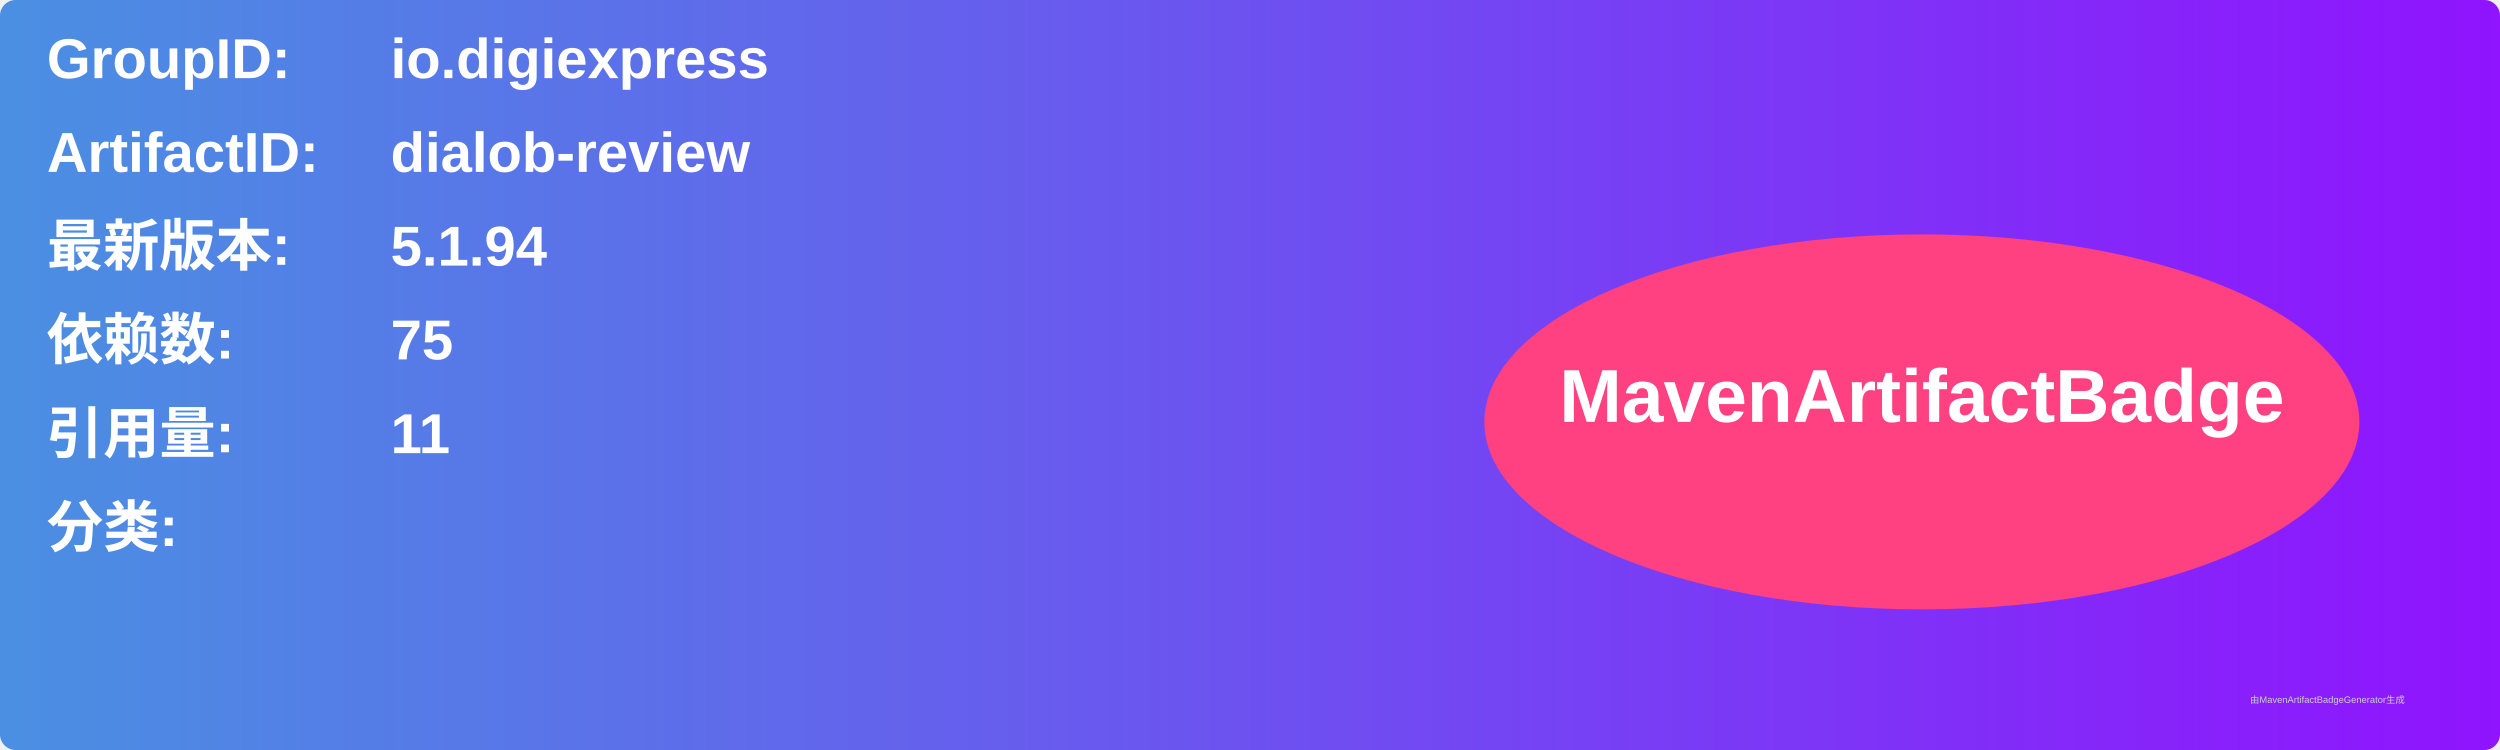
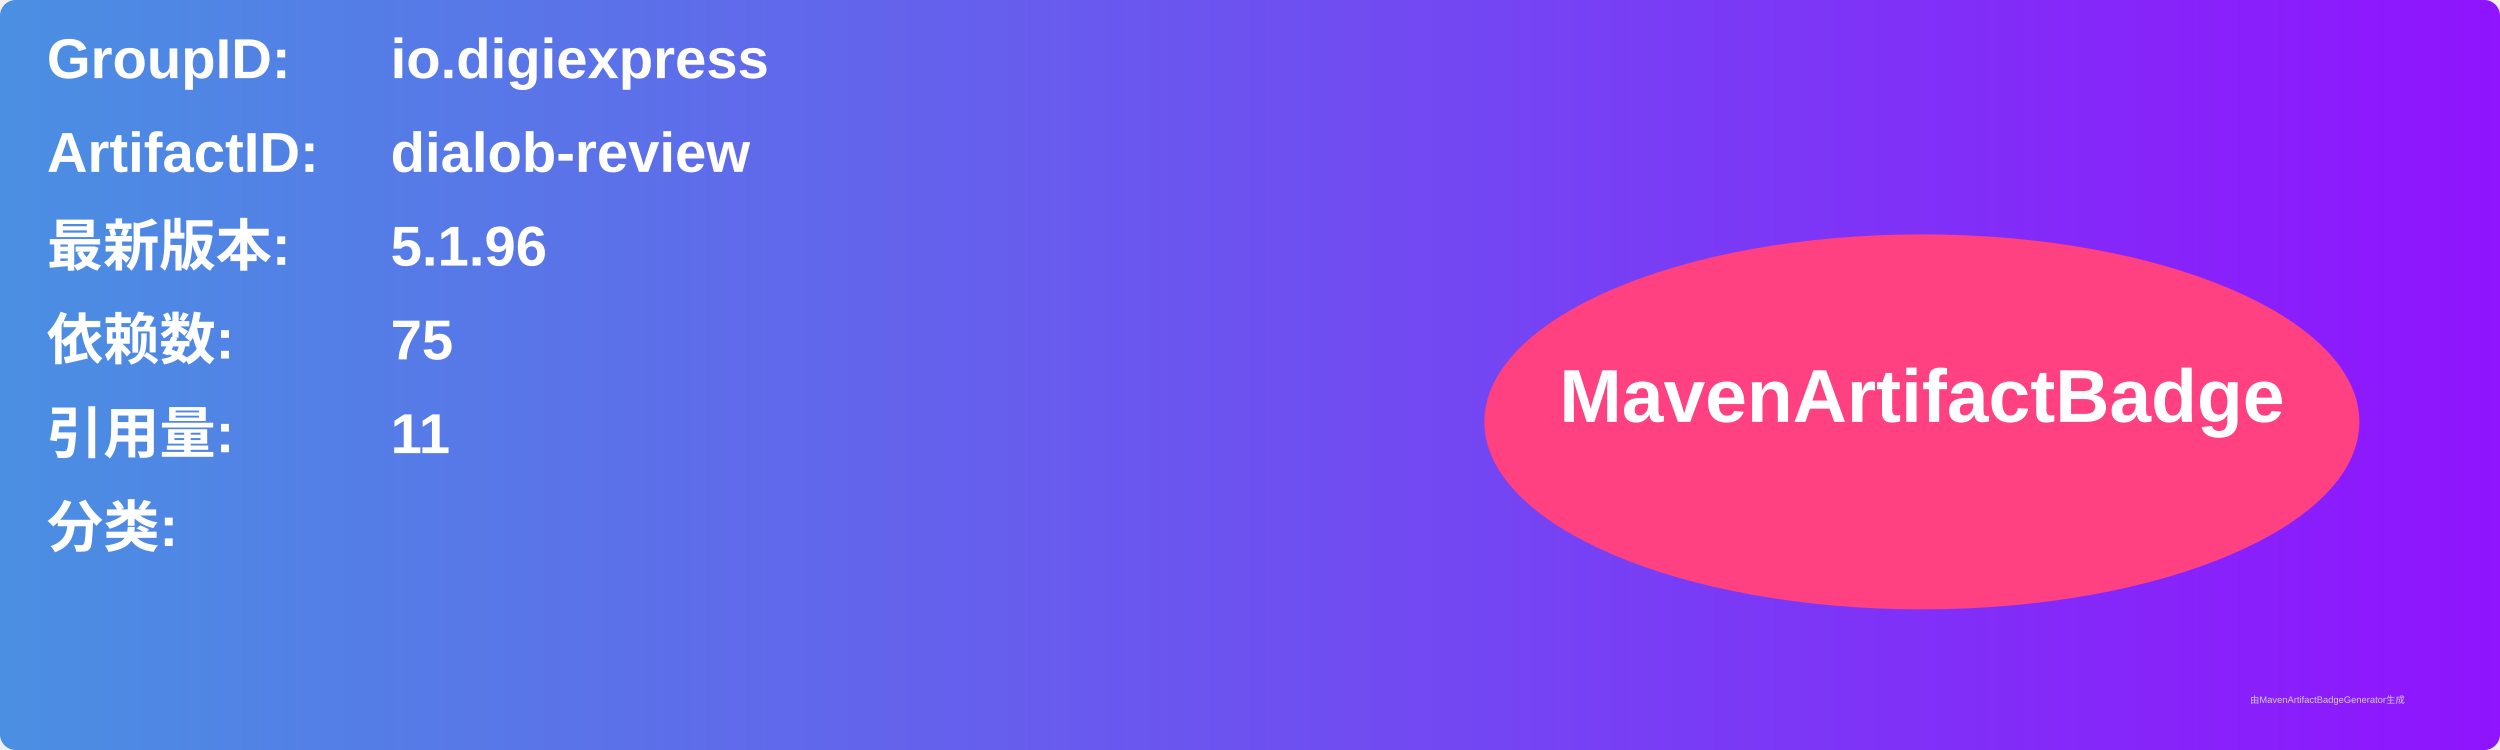
<svg xmlns="http://www.w3.org/2000/svg" width="800" height="240" viewBox="0 0 800 240">
  <linearGradient id="grad" x1="0%" y1="0%" x2="100%" y2="0%">
    <stop offset="0%" stop-color="#4a90e2" />
    <stop offset="100%" stop-color="#9013fe" />
  </linearGradient>
  <rect width="100%" height="100%" rx="5" ry="5" fill="url(#grad)" />
  <g transform="translate(15, 15)">
    <text x="0" y="10" font-family="Arial" font-size="18" fill="white" font-weight="bold" width="260">GroupID:</text>
    <text x="110" y="10" font-family="Arial" font-size="18" fill="white" font-weight="bold" width="460">io.digiexpress</text>
    <text x="0" y="40" font-family="Arial" font-size="18" fill="white" font-weight="bold" width="260">ArtifactID:</text>
    <text x="110" y="40" font-family="Arial" font-size="18" fill="white" font-weight="bold" width="460">dialob-review</text>
    <text x="0" y="70" font-family="Arial" font-size="18" fill="white" font-weight="bold">最新版本:</text>
    <text x="110" y="70" font-family="Arial" font-size="18" fill="white" font-weight="bold">
-       <tspan font-weight="bold">5.1.94</tspan>
+       <tspan font-weight="bold">5.1.96</tspan>
    </text>
    <text x="0" y="100" font-family="Arial" font-size="18" fill="white" font-weight="bold">依赖数: </text>
    <text x="110" y="100" font-family="Arial" font-size="18" fill="white">
      <tspan font-weight="bold">75</tspan>
    </text>
    <text x="0" y="130" font-family="Arial" font-size="18" fill="white" font-weight="bold">引用量: </text>
    <text x="110" y="130" font-family="Arial" font-size="18" fill="white">
      <tspan font-weight="bold">11</tspan>
    </text>
    <text x="0" y="160" font-family="Arial" font-size="18" fill="white" font-weight="bold">分类:</text>
    <text x="10" y="190" font-family="Arial" font-size="10" fill="white">
      <tspan font-weight="bold" />
    </text>
    <ellipse cx="600" cy="120" rx="140" ry="60" fill="#ff4081" />
    <text x="600" y="120" text-anchor="middle" font-family="Arial" font-size="24" fill="white" font-weight="bold">MavenArtifactBadge</text>
  </g>
  <text x="720" y="225" font-family="Arial" font-size="3" fill="#d0d0d0">由MavenArtifactBadgeGenerator生成</text>
</svg>
